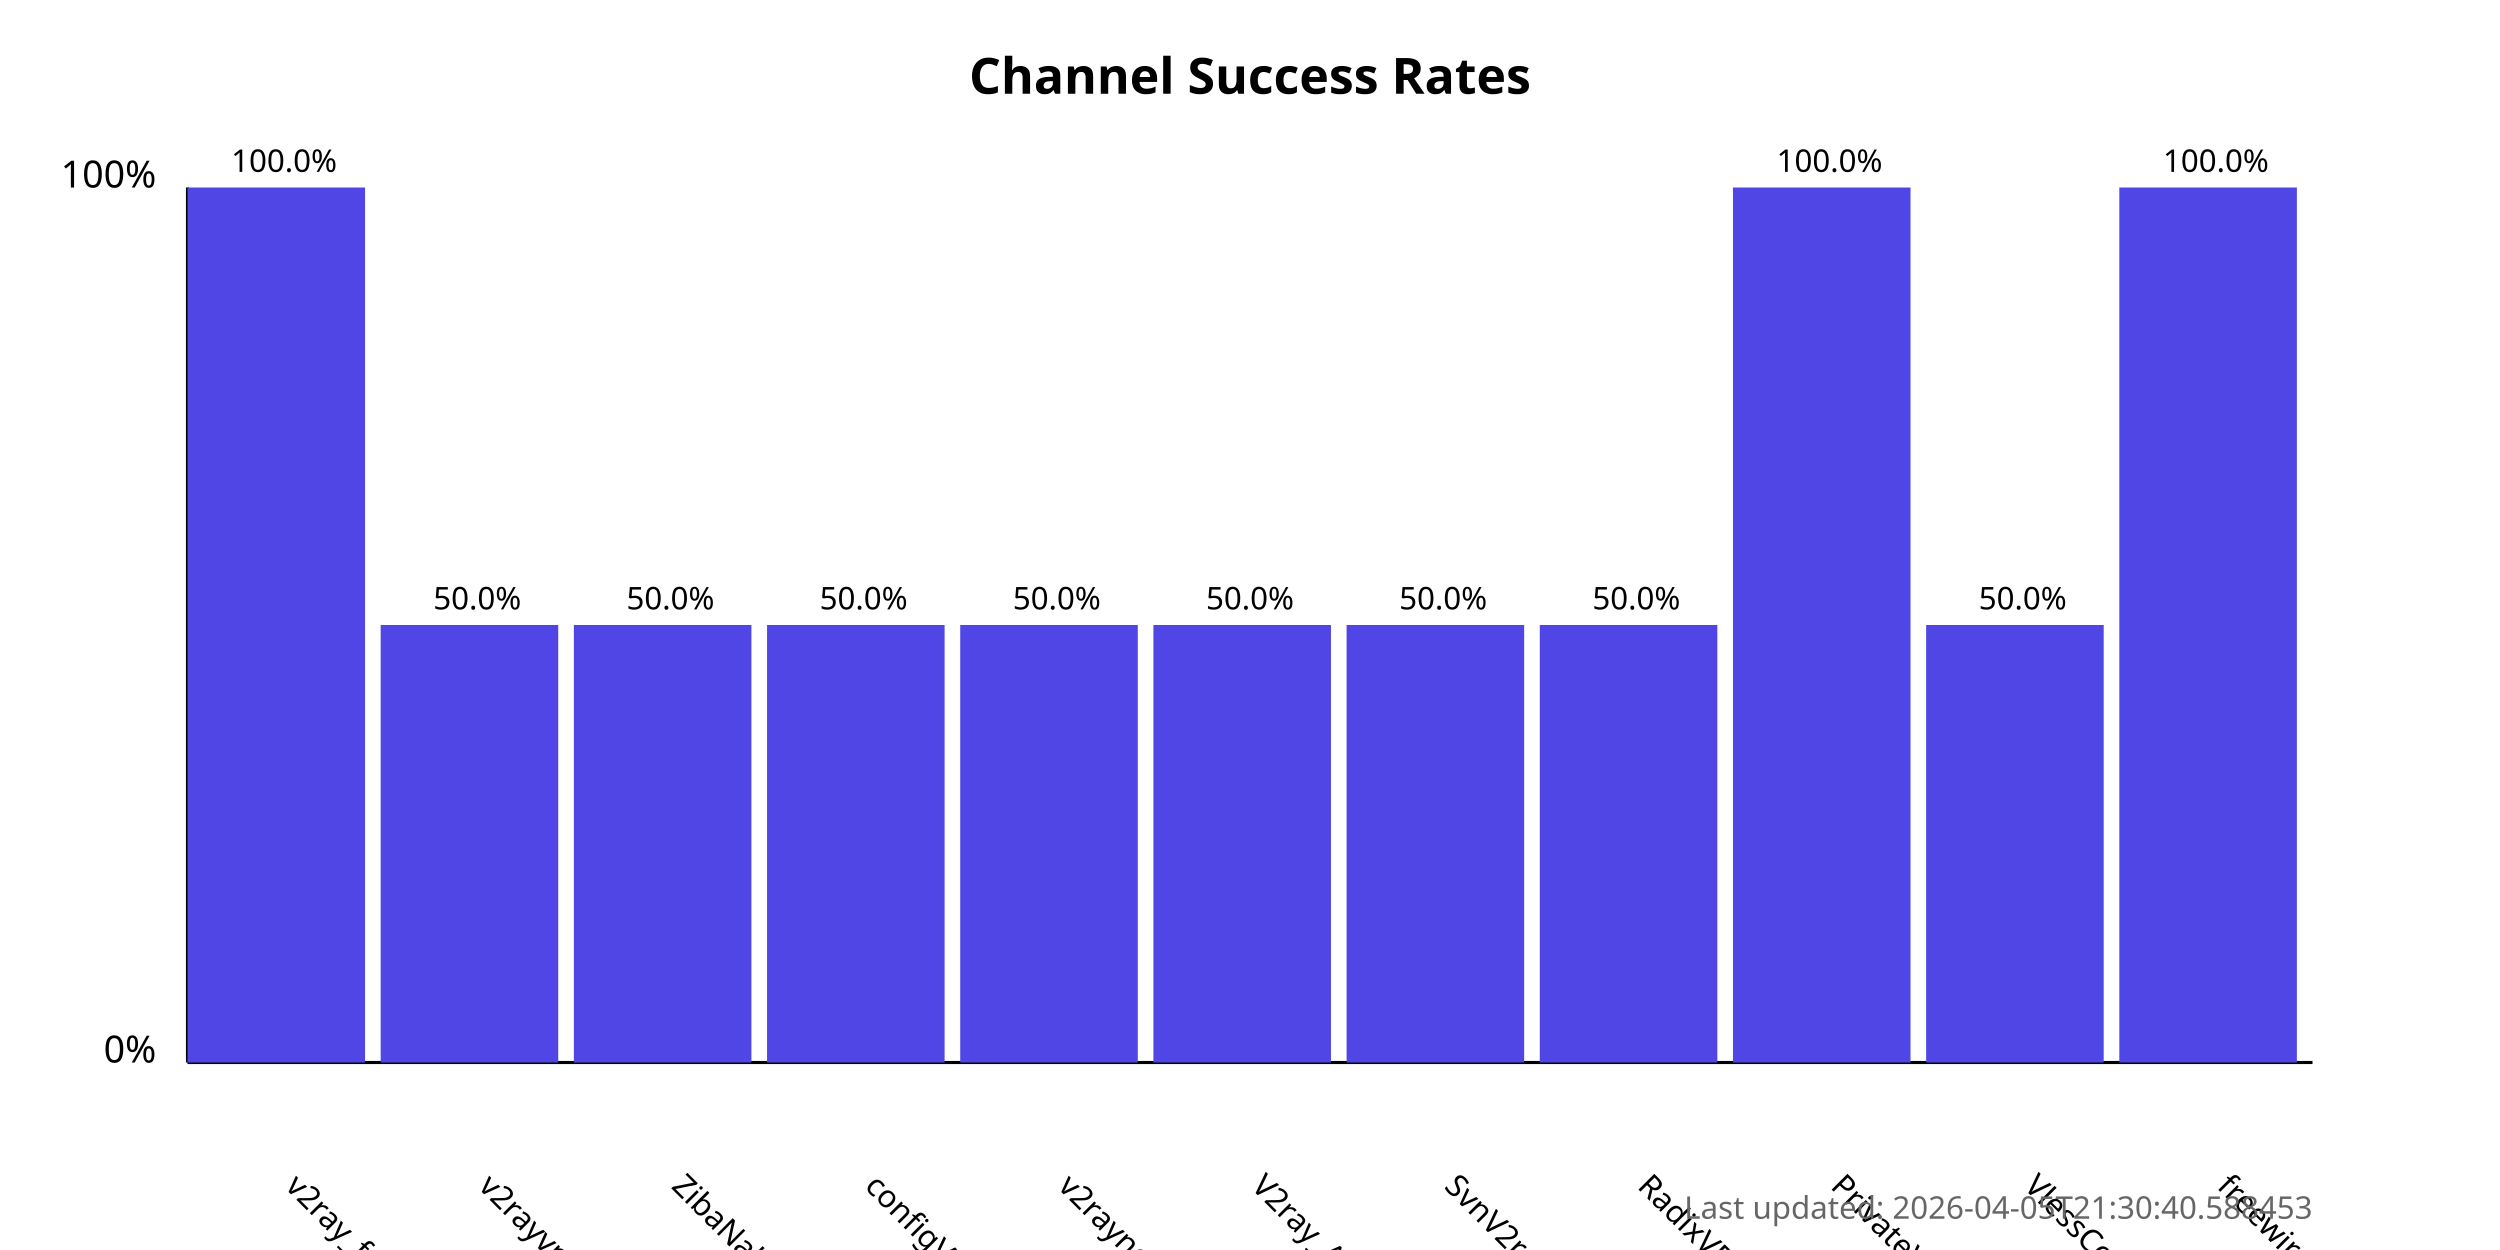
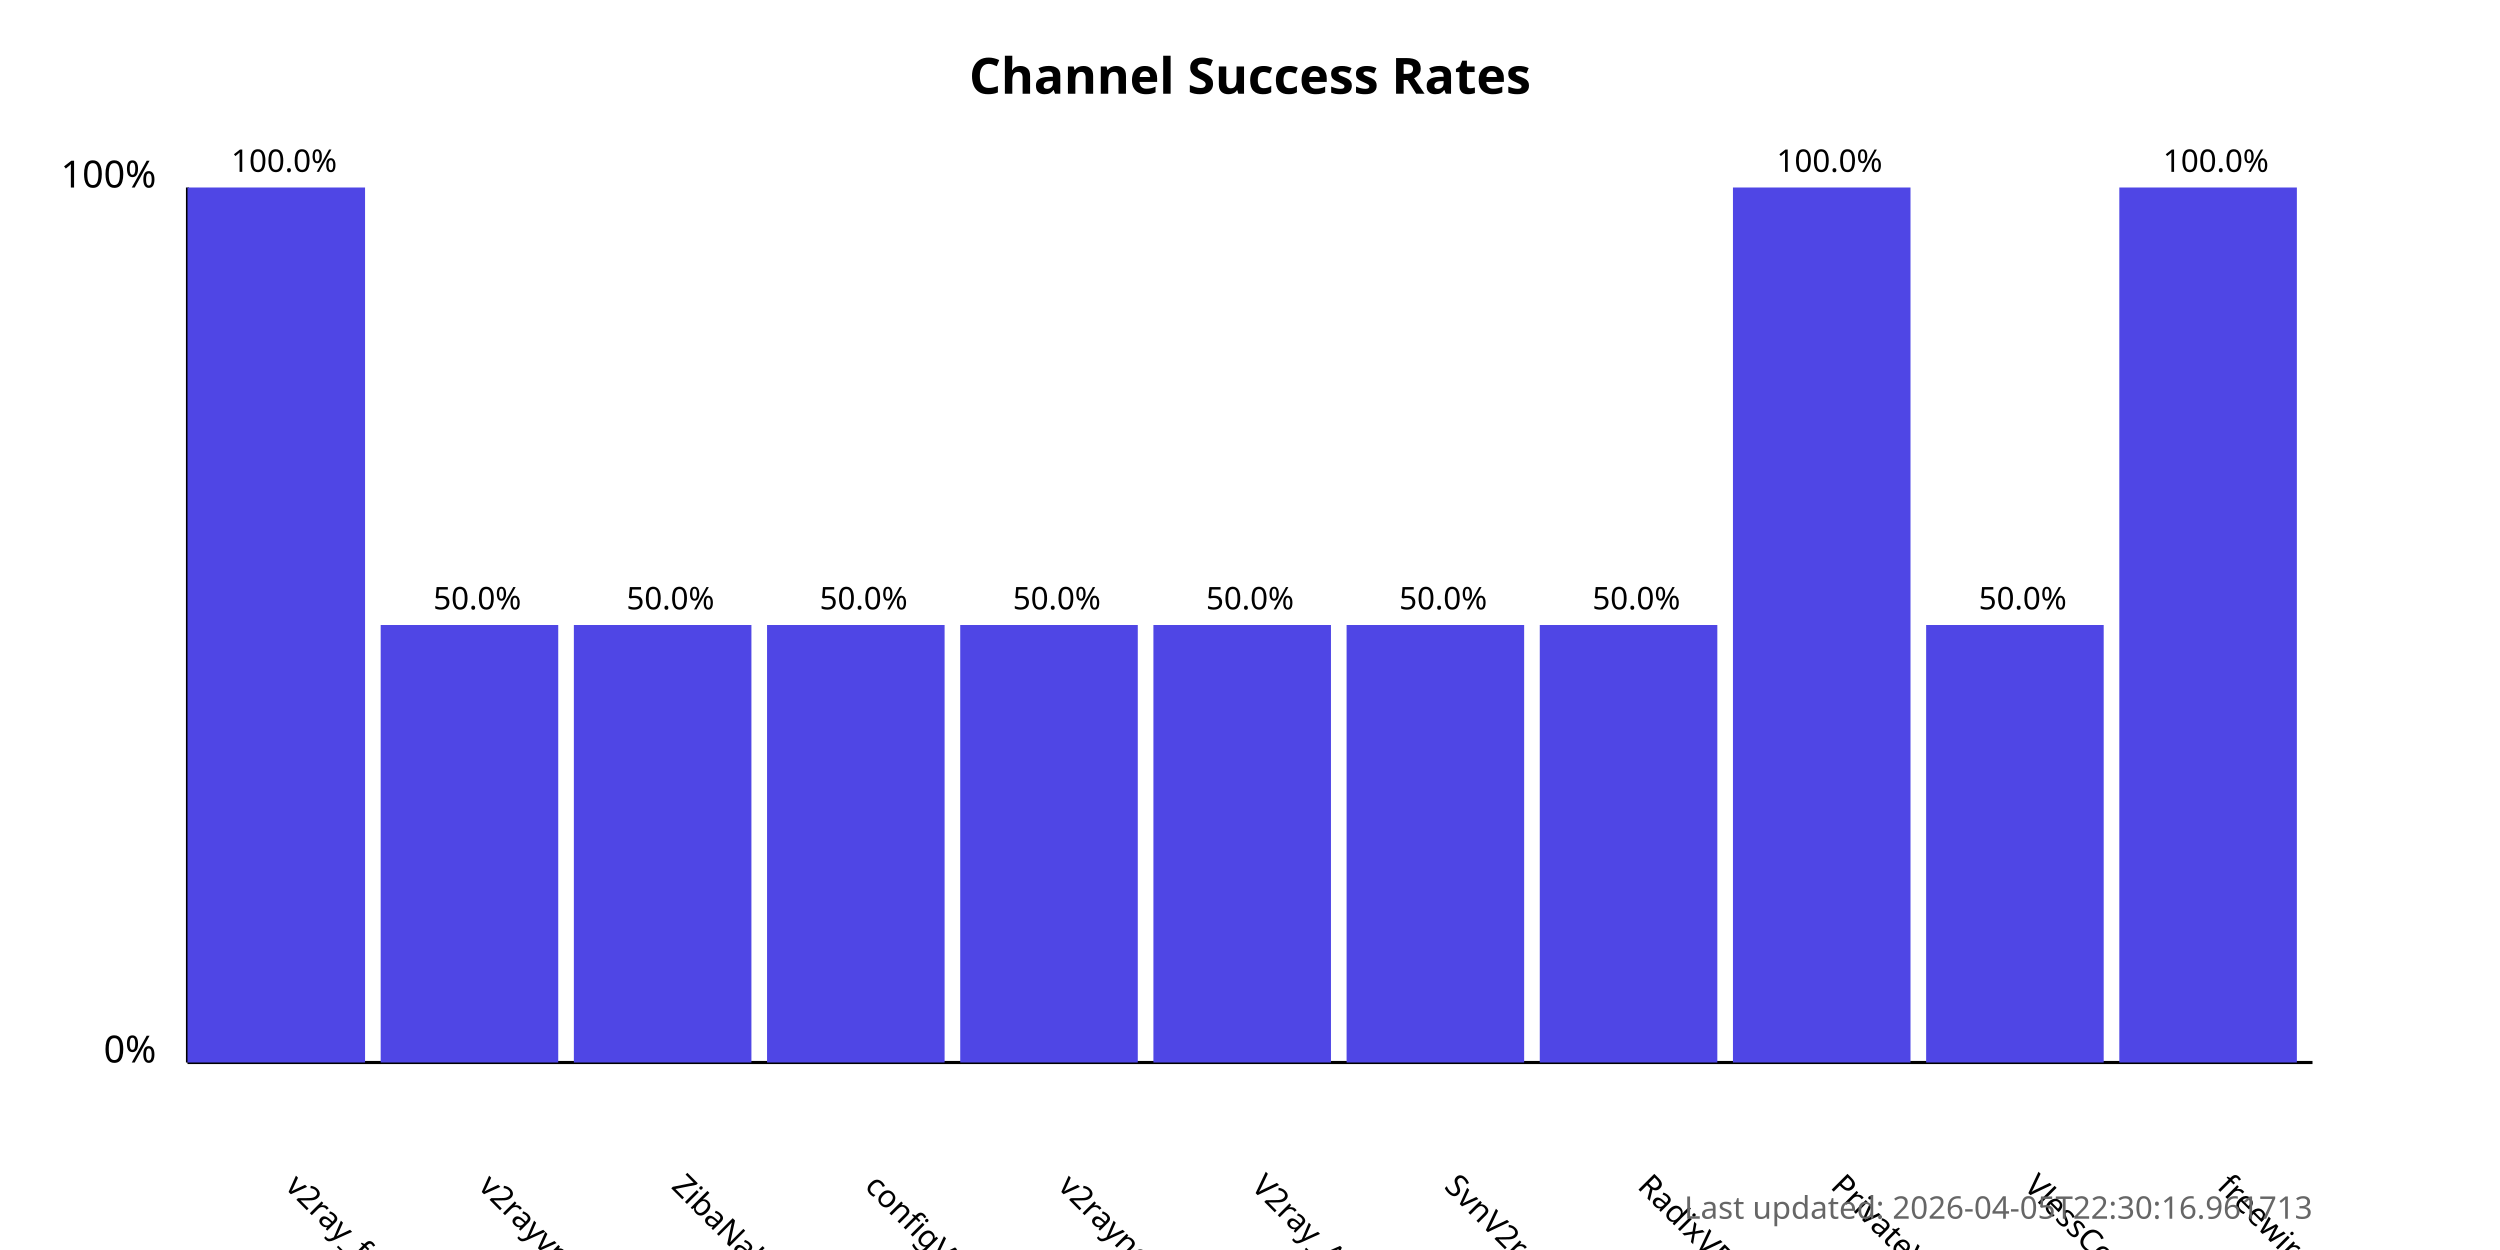
<svg xmlns="http://www.w3.org/2000/svg" width="800" height="400">
  <style>
            .chart-title { font: bold 16px sans-serif; }
            .axis-label { font: 12px sans-serif; }
            .tick-label { font: 10px sans-serif; }
            .bar { fill: #4f46e5; }
            .bar:hover { fill: #6366f1; }
            .timestamp { font: 10px sans-serif; fill: #666; }
        </style>
  <text x="400.0" y="30" text-anchor="middle" class="chart-title">
            Channel Success Rates
        </text>
  <line x1="60" y1="340" x2="60" y2="60" stroke="black" stroke-width="1" />
  <line x1="60" y1="340" x2="740" y2="340" stroke="black" stroke-width="1" />
  <text x="50" y="340" text-anchor="end" class="axis-label">0%</text>
  <text x="50" y="60" text-anchor="end" class="axis-label">100%</text>
  <g>
    <rect x="60" y="60.0" width="56.818" height="280.0" class="bar" />
    <text x="90.909" y="380" transform="rotate(45, 90.90909, 380)" text-anchor="start" class="tick-label">
                v2ray_free_conf
            </text>
    <text x="90.909" y="55.0" text-anchor="middle" class="tick-label">
                100.0%
            </text>
  </g>
  <g>
    <rect x="121.818" y="200.0" width="56.818" height="140.0" class="bar" />
    <text x="152.727" y="380" transform="rotate(45, 152.7273, 380)" text-anchor="start" class="tick-label">
                v2rayvpno
            </text>
    <text x="152.727" y="195.0" text-anchor="middle" class="tick-label">
                50.0%
            </text>
  </g>
  <g>
    <rect x="183.636" y="200.0" width="56.818" height="140.0" class="bar" />
    <text x="214.545" y="380" transform="rotate(45, 214.5455, 380)" text-anchor="start" class="tick-label">
                ZibaNabz
            </text>
    <text x="214.545" y="195.0" text-anchor="middle" class="tick-label">
                50.0%
            </text>
  </g>
  <g>
    <rect x="245.455" y="200.0" width="56.818" height="140.0" class="bar" />
    <text x="276.364" y="380" transform="rotate(45, 276.3636, 380)" text-anchor="start" class="tick-label">
                configV2rayForFree
            </text>
    <text x="276.364" y="195.0" text-anchor="middle" class="tick-label">
                50.0%
            </text>
  </g>
  <g>
    <rect x="307.273" y="200.0" width="56.818" height="140.0" class="bar" />
    <text x="338.182" y="380" transform="rotate(45, 338.1818, 380)" text-anchor="start" class="tick-label">
                v2rayngvpn
            </text>
    <text x="338.182" y="195.0" text-anchor="middle" class="tick-label">
                50.0%
            </text>
  </g>
  <g>
    <rect x="369.091" y="200.0" width="56.818" height="140.0" class="bar" />
    <text x="400.0" y="380" transform="rotate(45, 400.0, 380)" text-anchor="start" class="tick-label">
                V2ray_Alpha
            </text>
    <text x="400.0" y="195.0" text-anchor="middle" class="tick-label">
                50.0%
            </text>
  </g>
  <g>
    <rect x="430.909" y="200.0" width="56.818" height="140.0" class="bar" />
    <text x="461.818" y="380" transform="rotate(45, 461.8182, 380)" text-anchor="start" class="tick-label">
                SvnV2ray
            </text>
    <text x="461.818" y="195.0" text-anchor="middle" class="tick-label">
                50.0%
            </text>
  </g>
  <g>
    <rect x="492.727" y="200.0" width="56.818" height="140.0" class="bar" />
    <text x="523.636" y="380" transform="rotate(45, 523.6364, 380)" text-anchor="start" class="tick-label">
                RadixVPN
            </text>
    <text x="523.636" y="195.0" text-anchor="middle" class="tick-label">
                50.0%
            </text>
  </g>
  <g>
    <rect x="554.545" y="60.0" width="56.818" height="280.0" class="bar" />
    <text x="585.455" y="380" transform="rotate(45, 585.4545, 380)" text-anchor="start" class="tick-label">
                PrivateVPNs
            </text>
    <text x="585.455" y="55.0" text-anchor="middle" class="tick-label">
                100.0%
            </text>
  </g>
  <g>
    <rect x="616.364" y="200.0" width="56.818" height="140.0" class="bar" />
    <text x="647.273" y="380" transform="rotate(45, 647.2727, 380)" text-anchor="start" class="tick-label">
                VlessConfig
            </text>
    <text x="647.273" y="195.0" text-anchor="middle" class="tick-label">
                50.0%
            </text>
  </g>
  <g>
    <rect x="678.182" y="60.0" width="56.818" height="280.0" class="bar" />
    <text x="709.091" y="380" transform="rotate(45, 709.0909, 380)" text-anchor="start" class="tick-label">
                freewireguard
            </text>
    <text x="709.091" y="55.0" text-anchor="middle" class="tick-label">
                100.0%
            </text>
  </g>
  <text x="740" y="390" text-anchor="end" class="timestamp">
-             Last updated: 2026-04-05T21:30:40.588453
+             Last updated: 2026-04-05T22:30:16.961713
        </text>
</svg>
